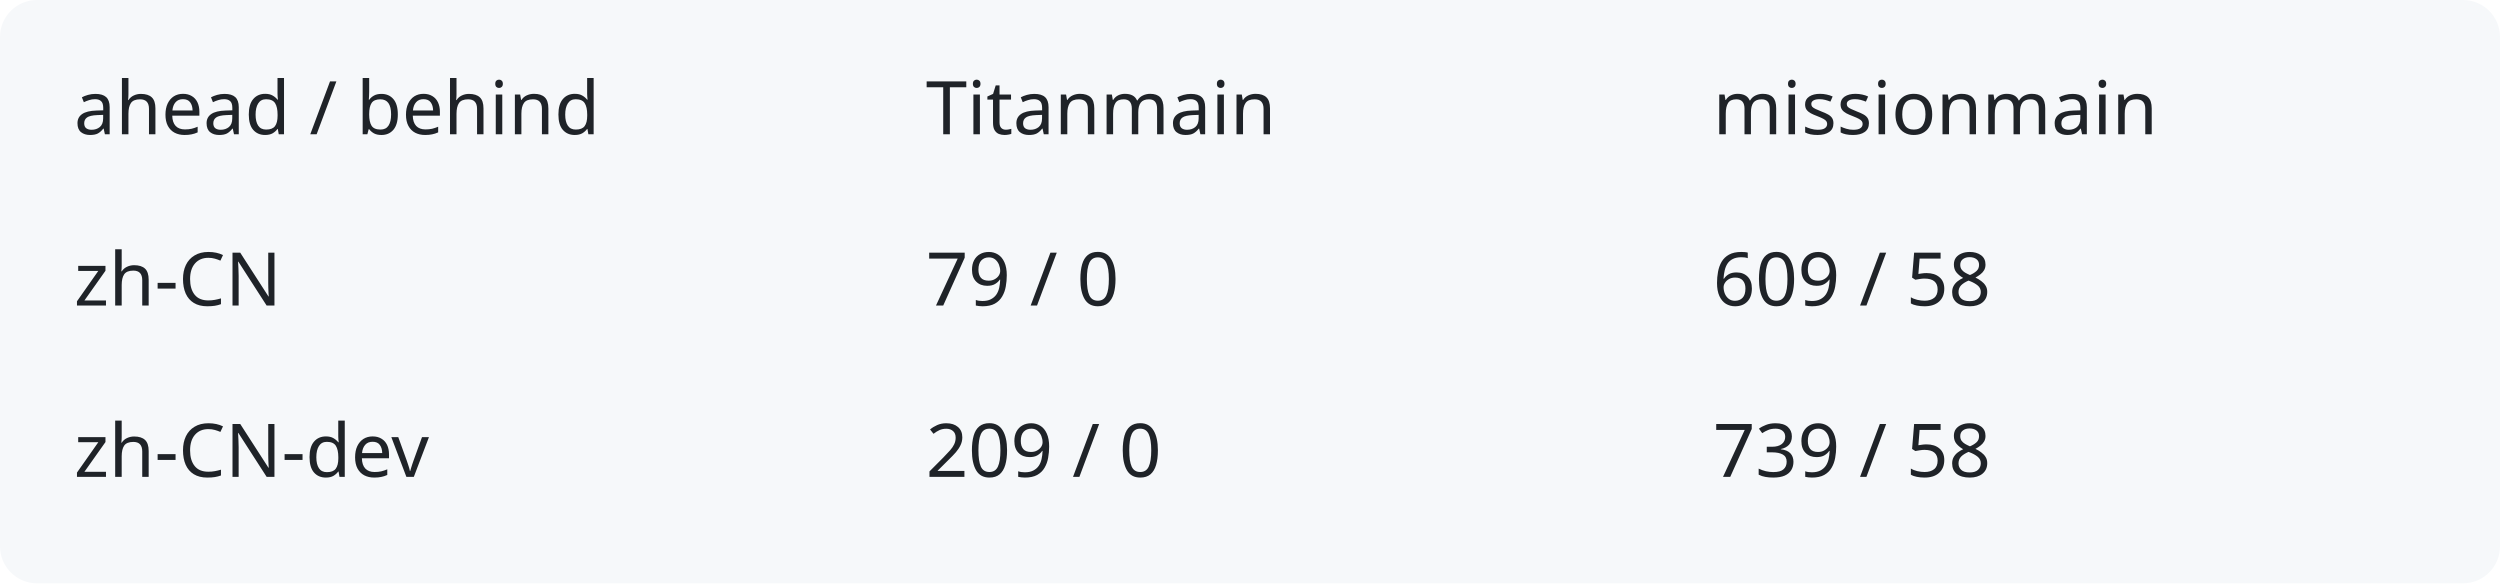
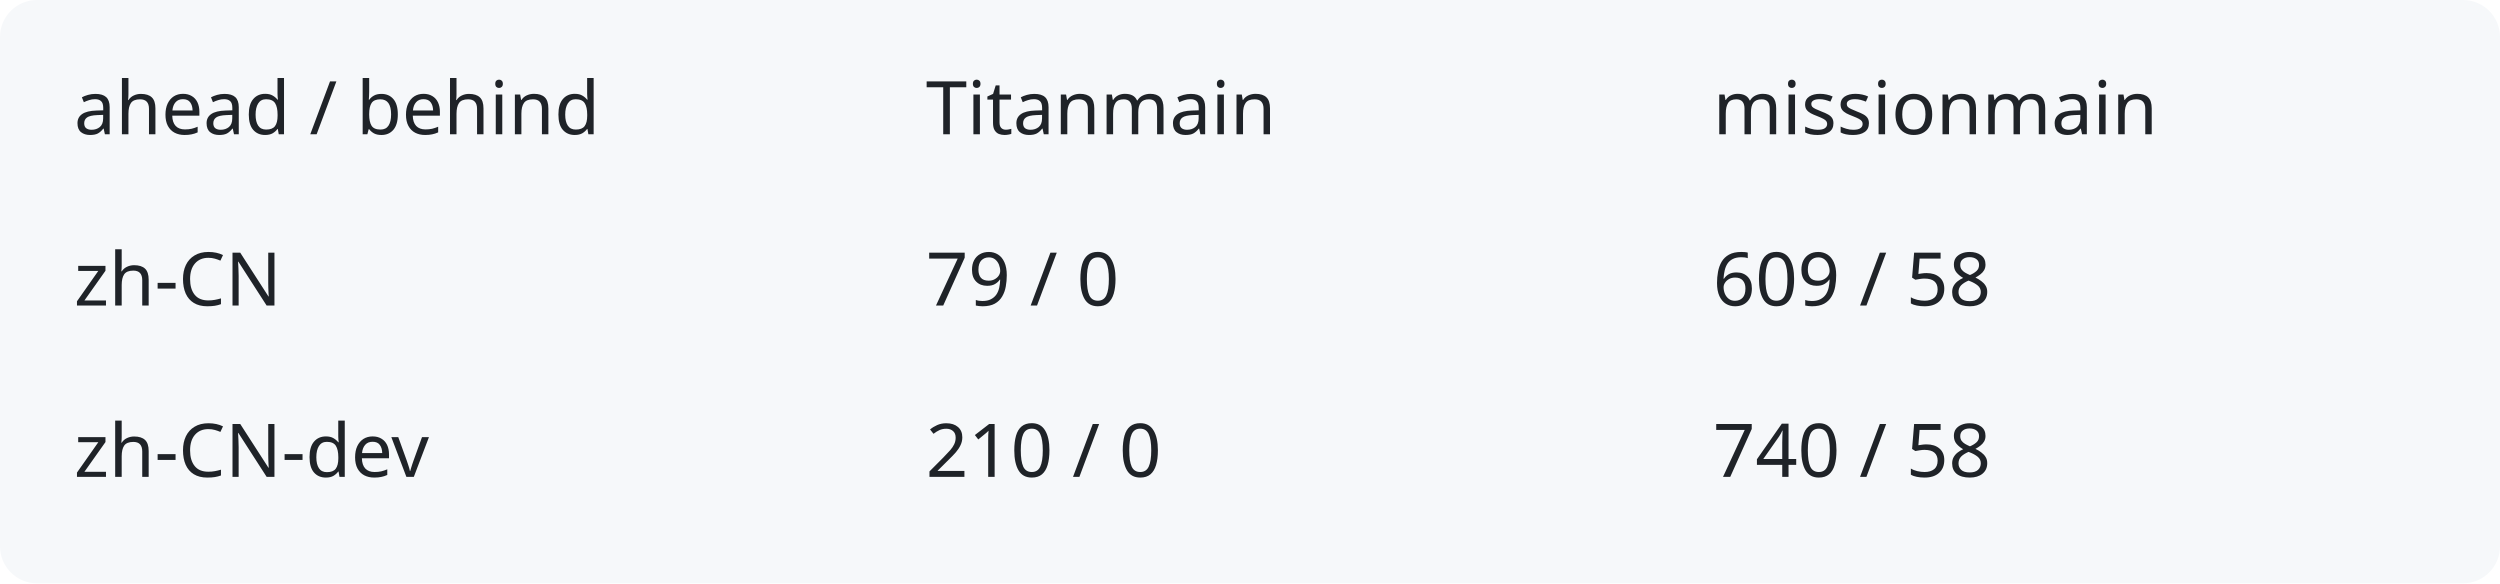
<svg xmlns="http://www.w3.org/2000/svg" width="540" height="126" viewBox="0 0 540 126" role="img" aria-labelledby="title description">
  <rect width="540" height="126" rx="8" fill="#f6f8fa" />
  <g fill="#1f2328" font-family="system-ui,sans-serif" font-size="16">
    <text x="16" y="29">ahead / behind</text>
    <text x="200" y="29">Titanmain</text>
    <text x="370" y="29">missionmain</text>
    <text x="16" y="66">zh-CN</text>
    <text x="200" y="66">79 / 0</text>
    <text x="370" y="66">609 / 58</text>
    <text x="16" y="103">zh-CN-dev</text>
-     <text x="200" y="103">209 / 0</text>
-     <text x="370" y="103">739 / 58</text>
+     <text x="200" y="103">210 / 0</text>
+     <text x="370" y="103">740 / 58</text>
  </g>
</svg>
